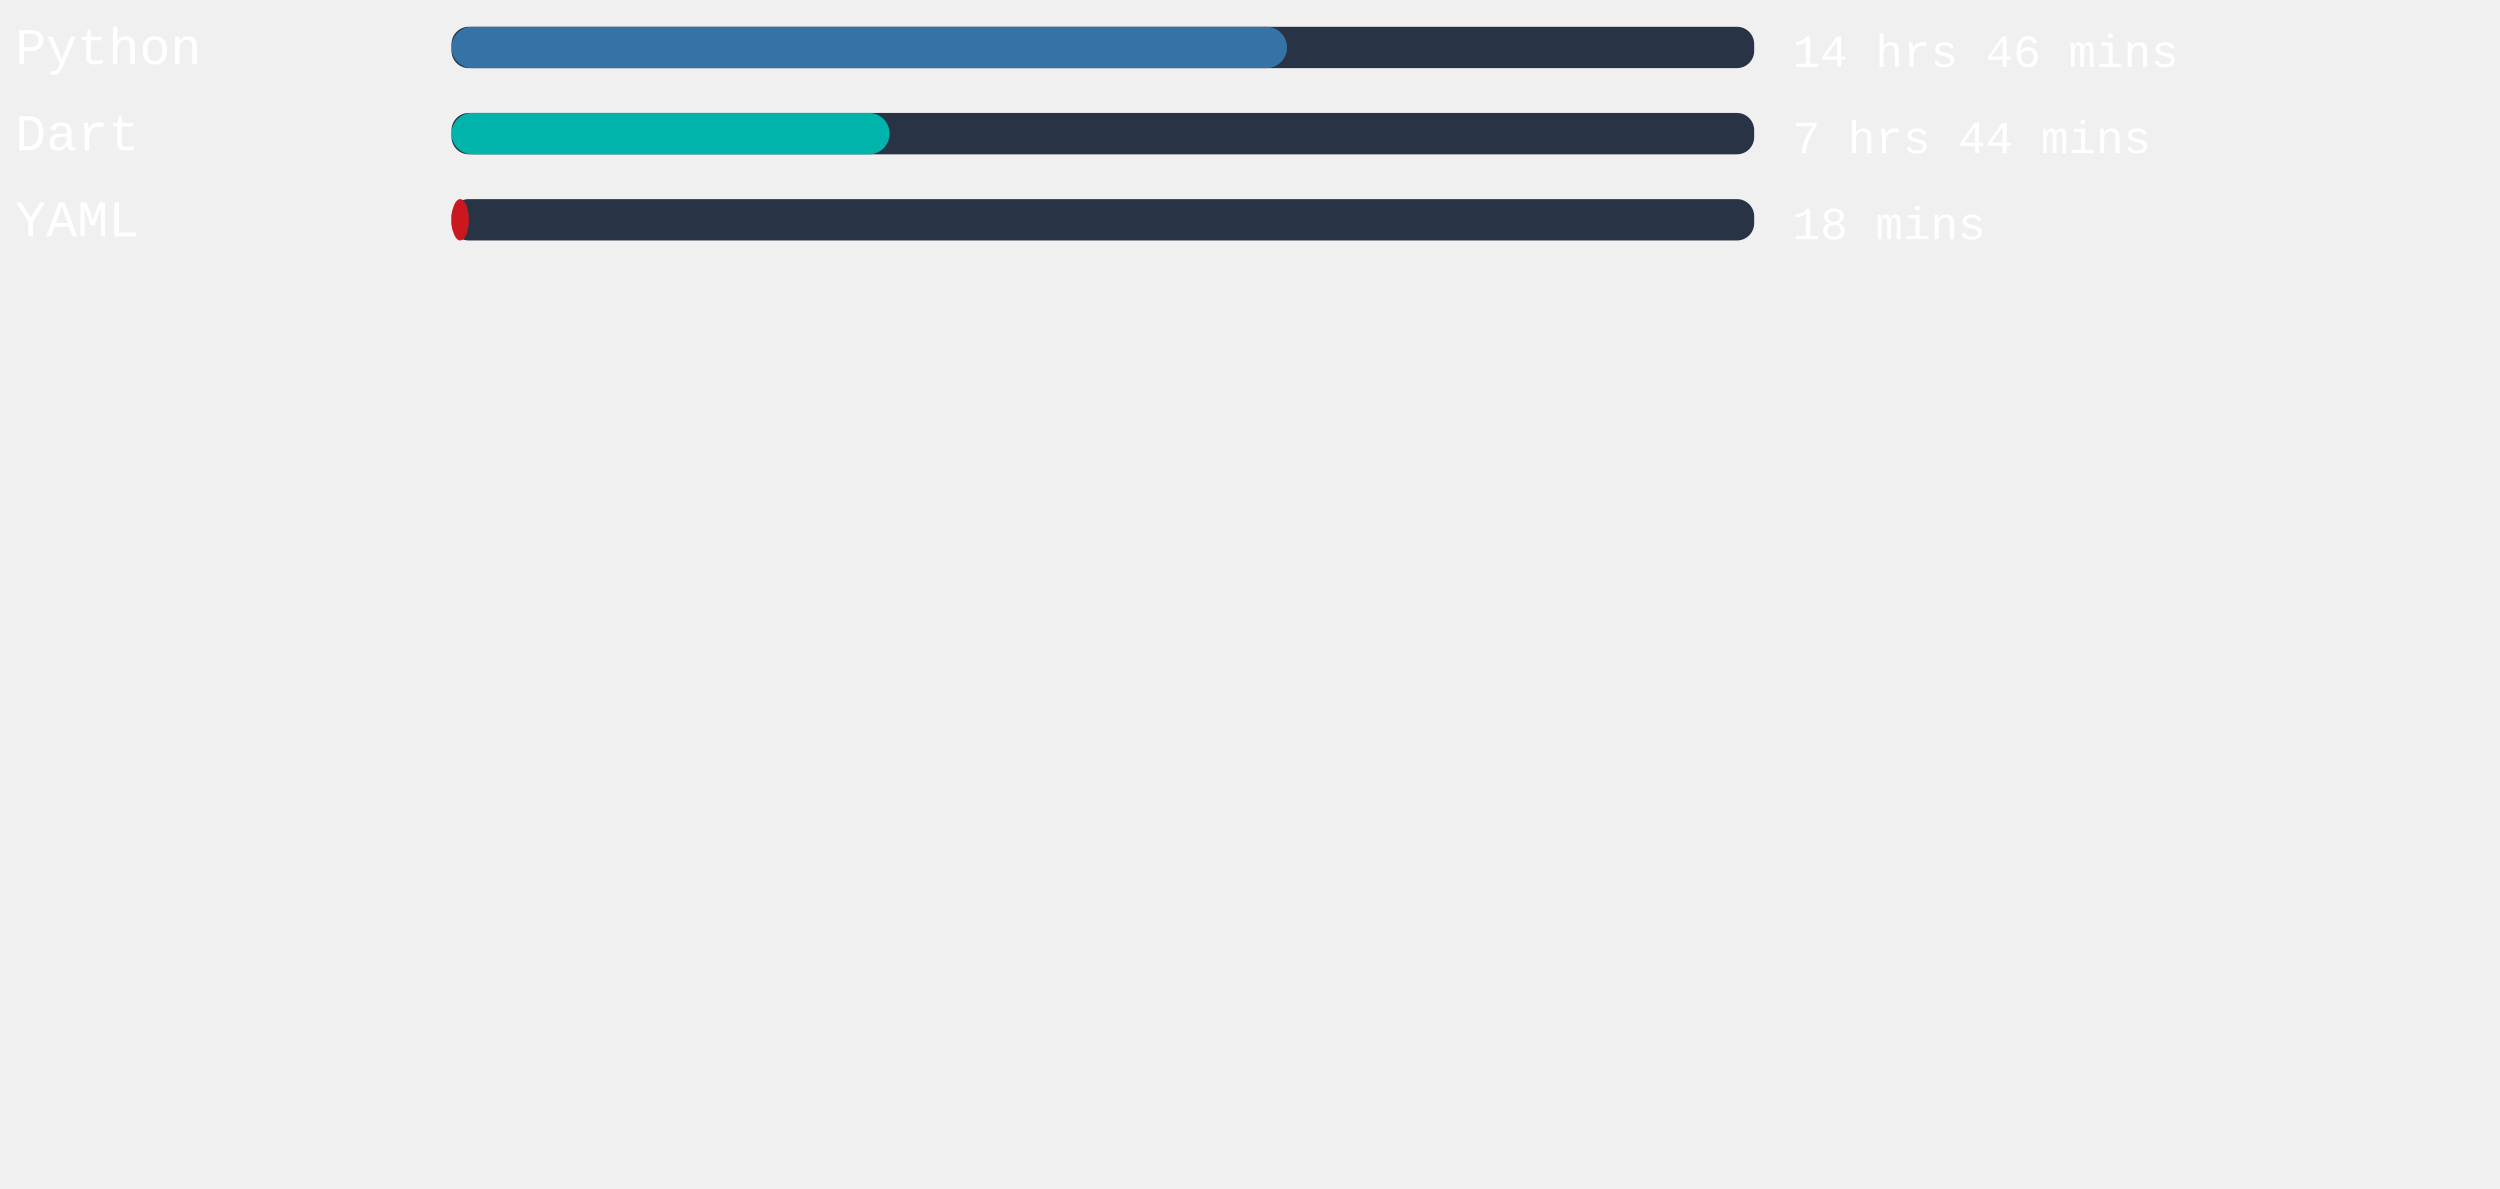
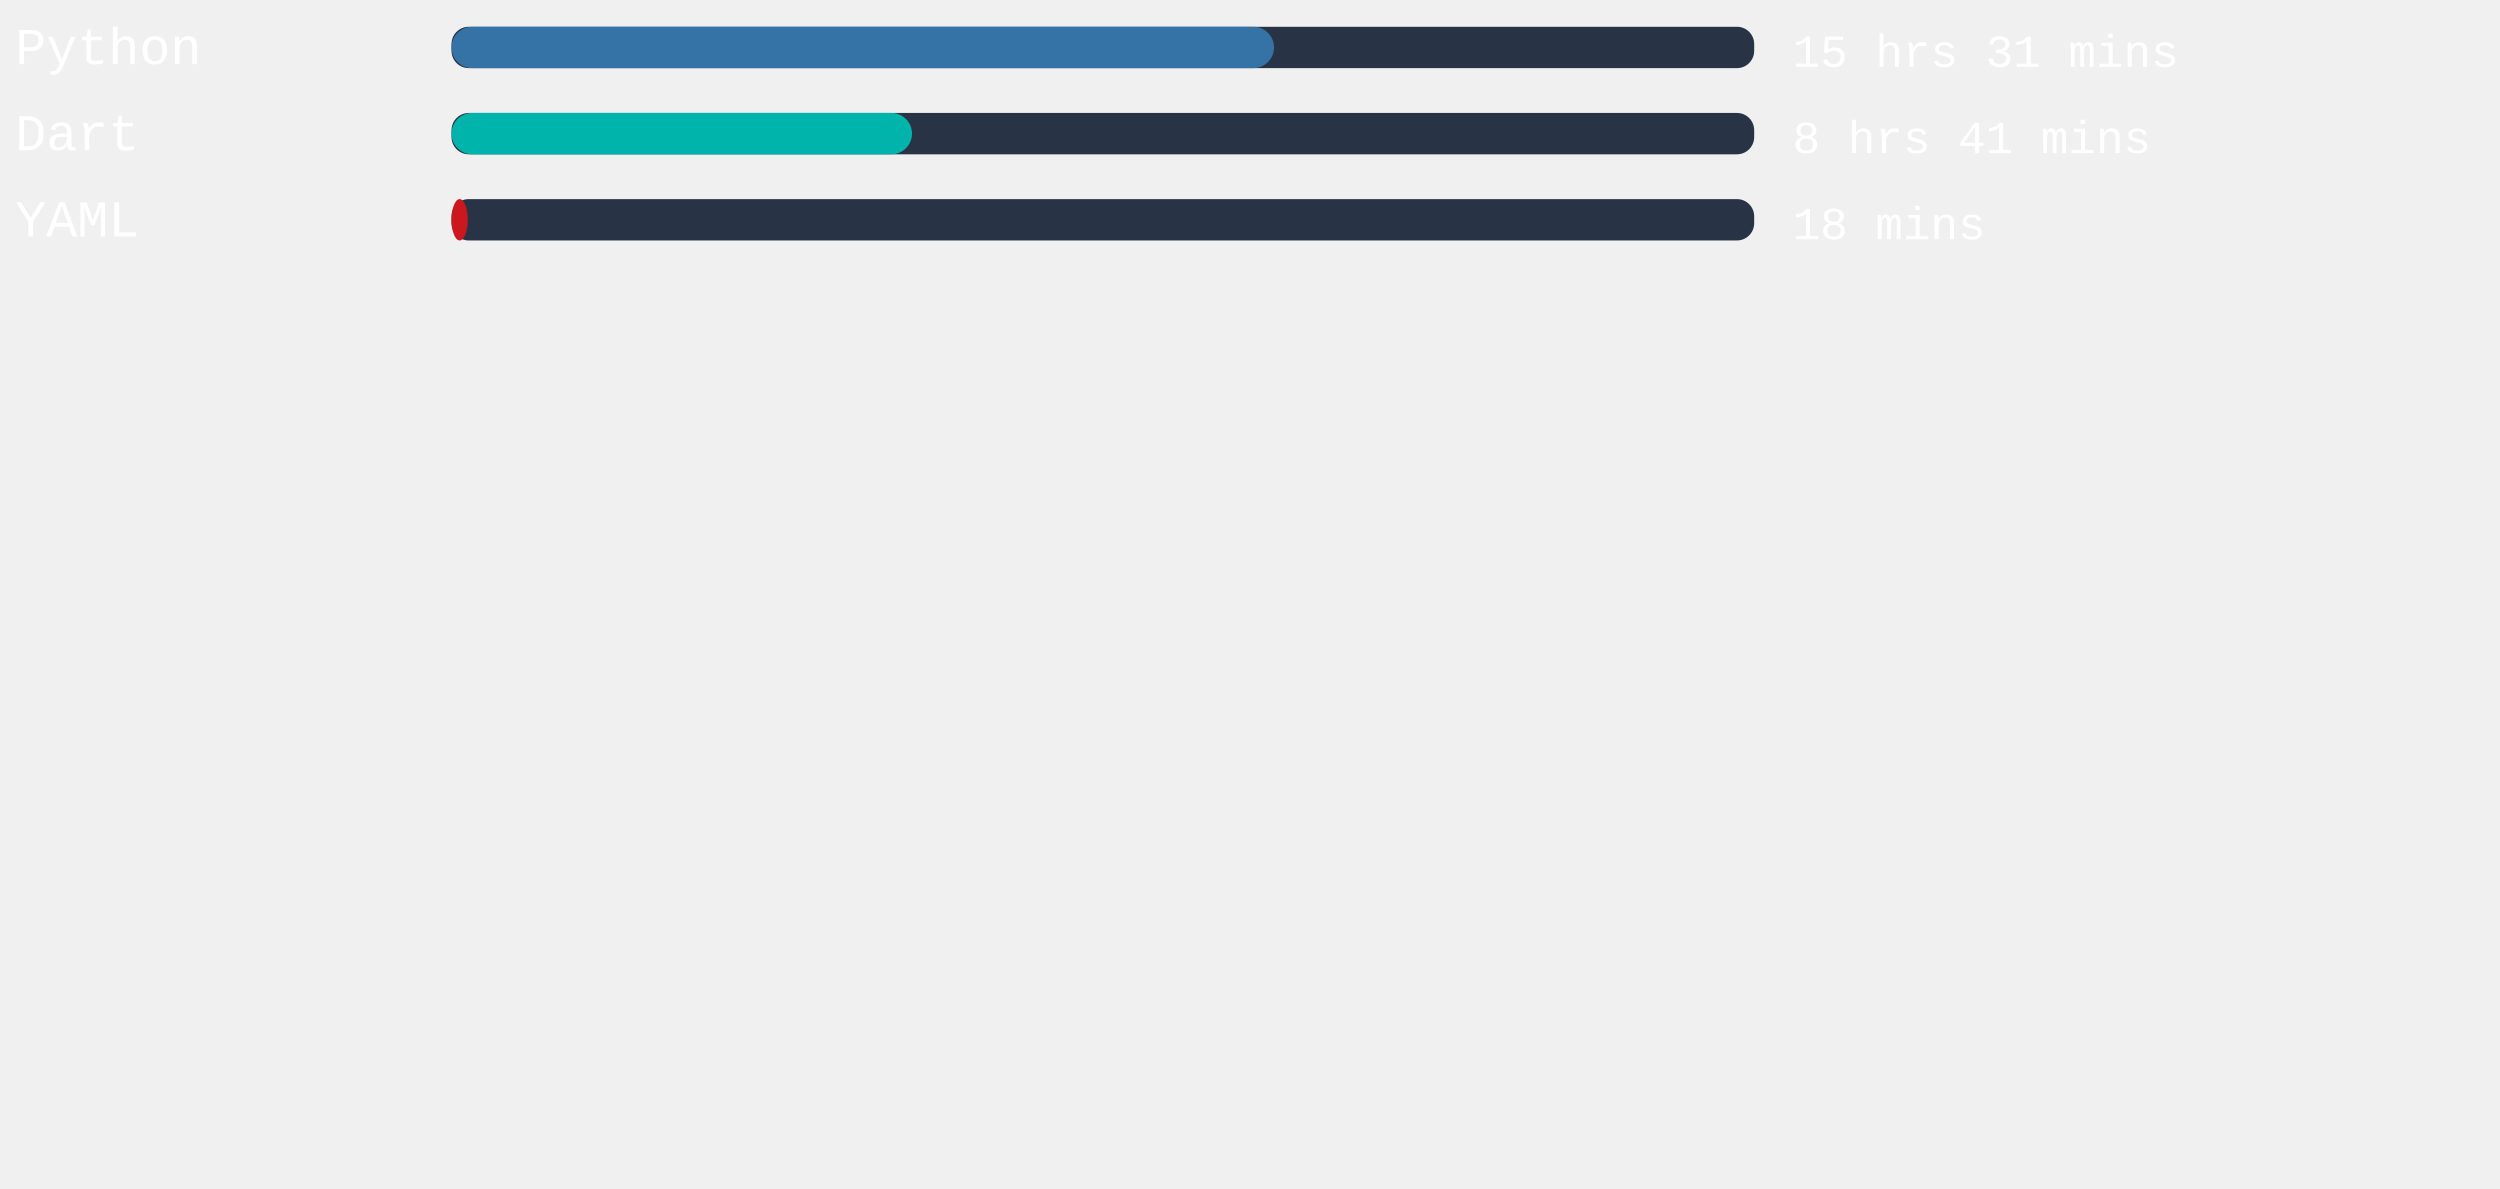
<svg xmlns="http://www.w3.org/2000/svg" width="471mm" height="224mm" viewBox="0 0 725.34 220.12" id="svg6" style="fill:none" version="1.1">
  <defs id="defs143" />
  <style>
   #rect4:hover{
         background-color:red;
      }
   </style>
  <rect x="131" width="377.953" height="12" rx="5.006" id="rect2" y="-54.652" style="fill:#283446;stroke-width:0.913" />
-   <rect x="131" width="242.419" height="12" rx="6" id="rect4" y="-54.652" style="fill:#3572A5" />
+   <rect x="131" width="238.639" height="12" rx="6" id="rect4" y="-54.652" style="fill:#3572A5" />
  <text xml:space="preserve" style="font-style:normal;font-weight:normal;font-size:40px;line-height:1.25;font-family:sans-serif;letter-spacing:0px;word-spacing:0px;fill:#ffffff;fill-opacity:1;stroke:none" x="4.41" y="-43.838" id="text824">
    <tspan id="tspan822" x="4.41" y="-43.838" style="font-style:normal;font-variant:normal;font-weight:normal;font-stretch:normal;font-size:15px;font-family:'Courier New', Courier, monospace;-inkscape-font-specification:'Courier New, Courier, monospace'">Python</tspan>
  </text>
  <text xml:space="preserve" style="font-style:normal;font-weight:normal;font-size:40px;line-height:1.25;font-family:sans-serif;letter-spacing:0px;word-spacing:0px;fill:#ffffff;fill-opacity:1;stroke:none" x="520.107" y="-43.014" id="text824-3">
-     <tspan id="tspan822-6" x="520.107" y="-43.014" style="font-style:normal;font-variant:normal;font-weight:normal;font-stretch:normal;font-size:13.333px;font-family:'Courier New', Courier, monospace;-inkscape-font-specification:'Courier New, Courier, monospace'">14 hrs 46 mins</tspan>
+     <tspan id="tspan822-6" x="520.107" y="-43.014" style="font-style:normal;font-variant:normal;font-weight:normal;font-stretch:normal;font-size:13.333px;font-family:'Courier New', Courier, monospace;-inkscape-font-specification:'Courier New, Courier, monospace'">15 hrs 31 mins</tspan>
  </text>
,
<rect x="131" width="377.953" height="12" rx="5.006" id="rect2" y="-29.652" style="fill:#283446;stroke-width:0.913" />
-   <rect x="131" width="127.106" height="12" rx="6" id="rect4" y="-29.652" style="fill:#00B4AB" />
+   <rect x="131" width="133.606" height="12" rx="6" id="rect4" y="-29.652" style="fill:#00B4AB" />
  <text xml:space="preserve" style="font-style:normal;font-weight:normal;font-size:40px;line-height:1.25;font-family:sans-serif;letter-spacing:0px;word-spacing:0px;fill:#ffffff;fill-opacity:1;stroke:none" x="4.41" y="-18.838" id="text824">
    <tspan id="tspan822" x="4.41" y="-18.838" style="font-style:normal;font-variant:normal;font-weight:normal;font-stretch:normal;font-size:15px;font-family:'Courier New', Courier, monospace;-inkscape-font-specification:'Courier New, Courier, monospace'">Dart</tspan>
  </text>
  <text xml:space="preserve" style="font-style:normal;font-weight:normal;font-size:40px;line-height:1.25;font-family:sans-serif;letter-spacing:0px;word-spacing:0px;fill:#ffffff;fill-opacity:1;stroke:none" x="520.107" y="-18.014" id="text824-3">
-     <tspan id="tspan822-6" x="520.107" y="-18.014" style="font-style:normal;font-variant:normal;font-weight:normal;font-stretch:normal;font-size:13.333px;font-family:'Courier New', Courier, monospace;-inkscape-font-specification:'Courier New, Courier, monospace'">7 hrs 44 mins</tspan>
+     <tspan id="tspan822-6" x="520.107" y="-18.014" style="font-style:normal;font-variant:normal;font-weight:normal;font-stretch:normal;font-size:13.333px;font-family:'Courier New', Courier, monospace;-inkscape-font-specification:'Courier New, Courier, monospace'">8 hrs 41 mins</tspan>
  </text>
,
<rect x="131" width="377.953" height="12" rx="5.006" id="rect2" y="-4.652" style="fill:#283446;stroke-width:0.913" />
-   <rect x="131" width="5.027" height="12" rx="6" id="rect4" y="-4.652" style="fill:#cb171e" />
+   <rect x="131" width="4.724" height="12" rx="6" id="rect4" y="-4.652" style="fill:#cb171e" />
  <text xml:space="preserve" style="font-style:normal;font-weight:normal;font-size:40px;line-height:1.25;font-family:sans-serif;letter-spacing:0px;word-spacing:0px;fill:#ffffff;fill-opacity:1;stroke:none" x="4.41" y="6.162" id="text824">
    <tspan id="tspan822" x="4.41" y="6.162" style="font-style:normal;font-variant:normal;font-weight:normal;font-stretch:normal;font-size:15px;font-family:'Courier New', Courier, monospace;-inkscape-font-specification:'Courier New, Courier, monospace'">YAML</tspan>
  </text>
  <text xml:space="preserve" style="font-style:normal;font-weight:normal;font-size:40px;line-height:1.25;font-family:sans-serif;letter-spacing:0px;word-spacing:0px;fill:#ffffff;fill-opacity:1;stroke:none" x="520.107" y="6.986" id="text824-3">
    <tspan id="tspan822-6" x="520.107" y="6.986" style="font-style:normal;font-variant:normal;font-weight:normal;font-stretch:normal;font-size:13.333px;font-family:'Courier New', Courier, monospace;-inkscape-font-specification:'Courier New, Courier, monospace'">18 mins</tspan>
  </text>
</svg>
